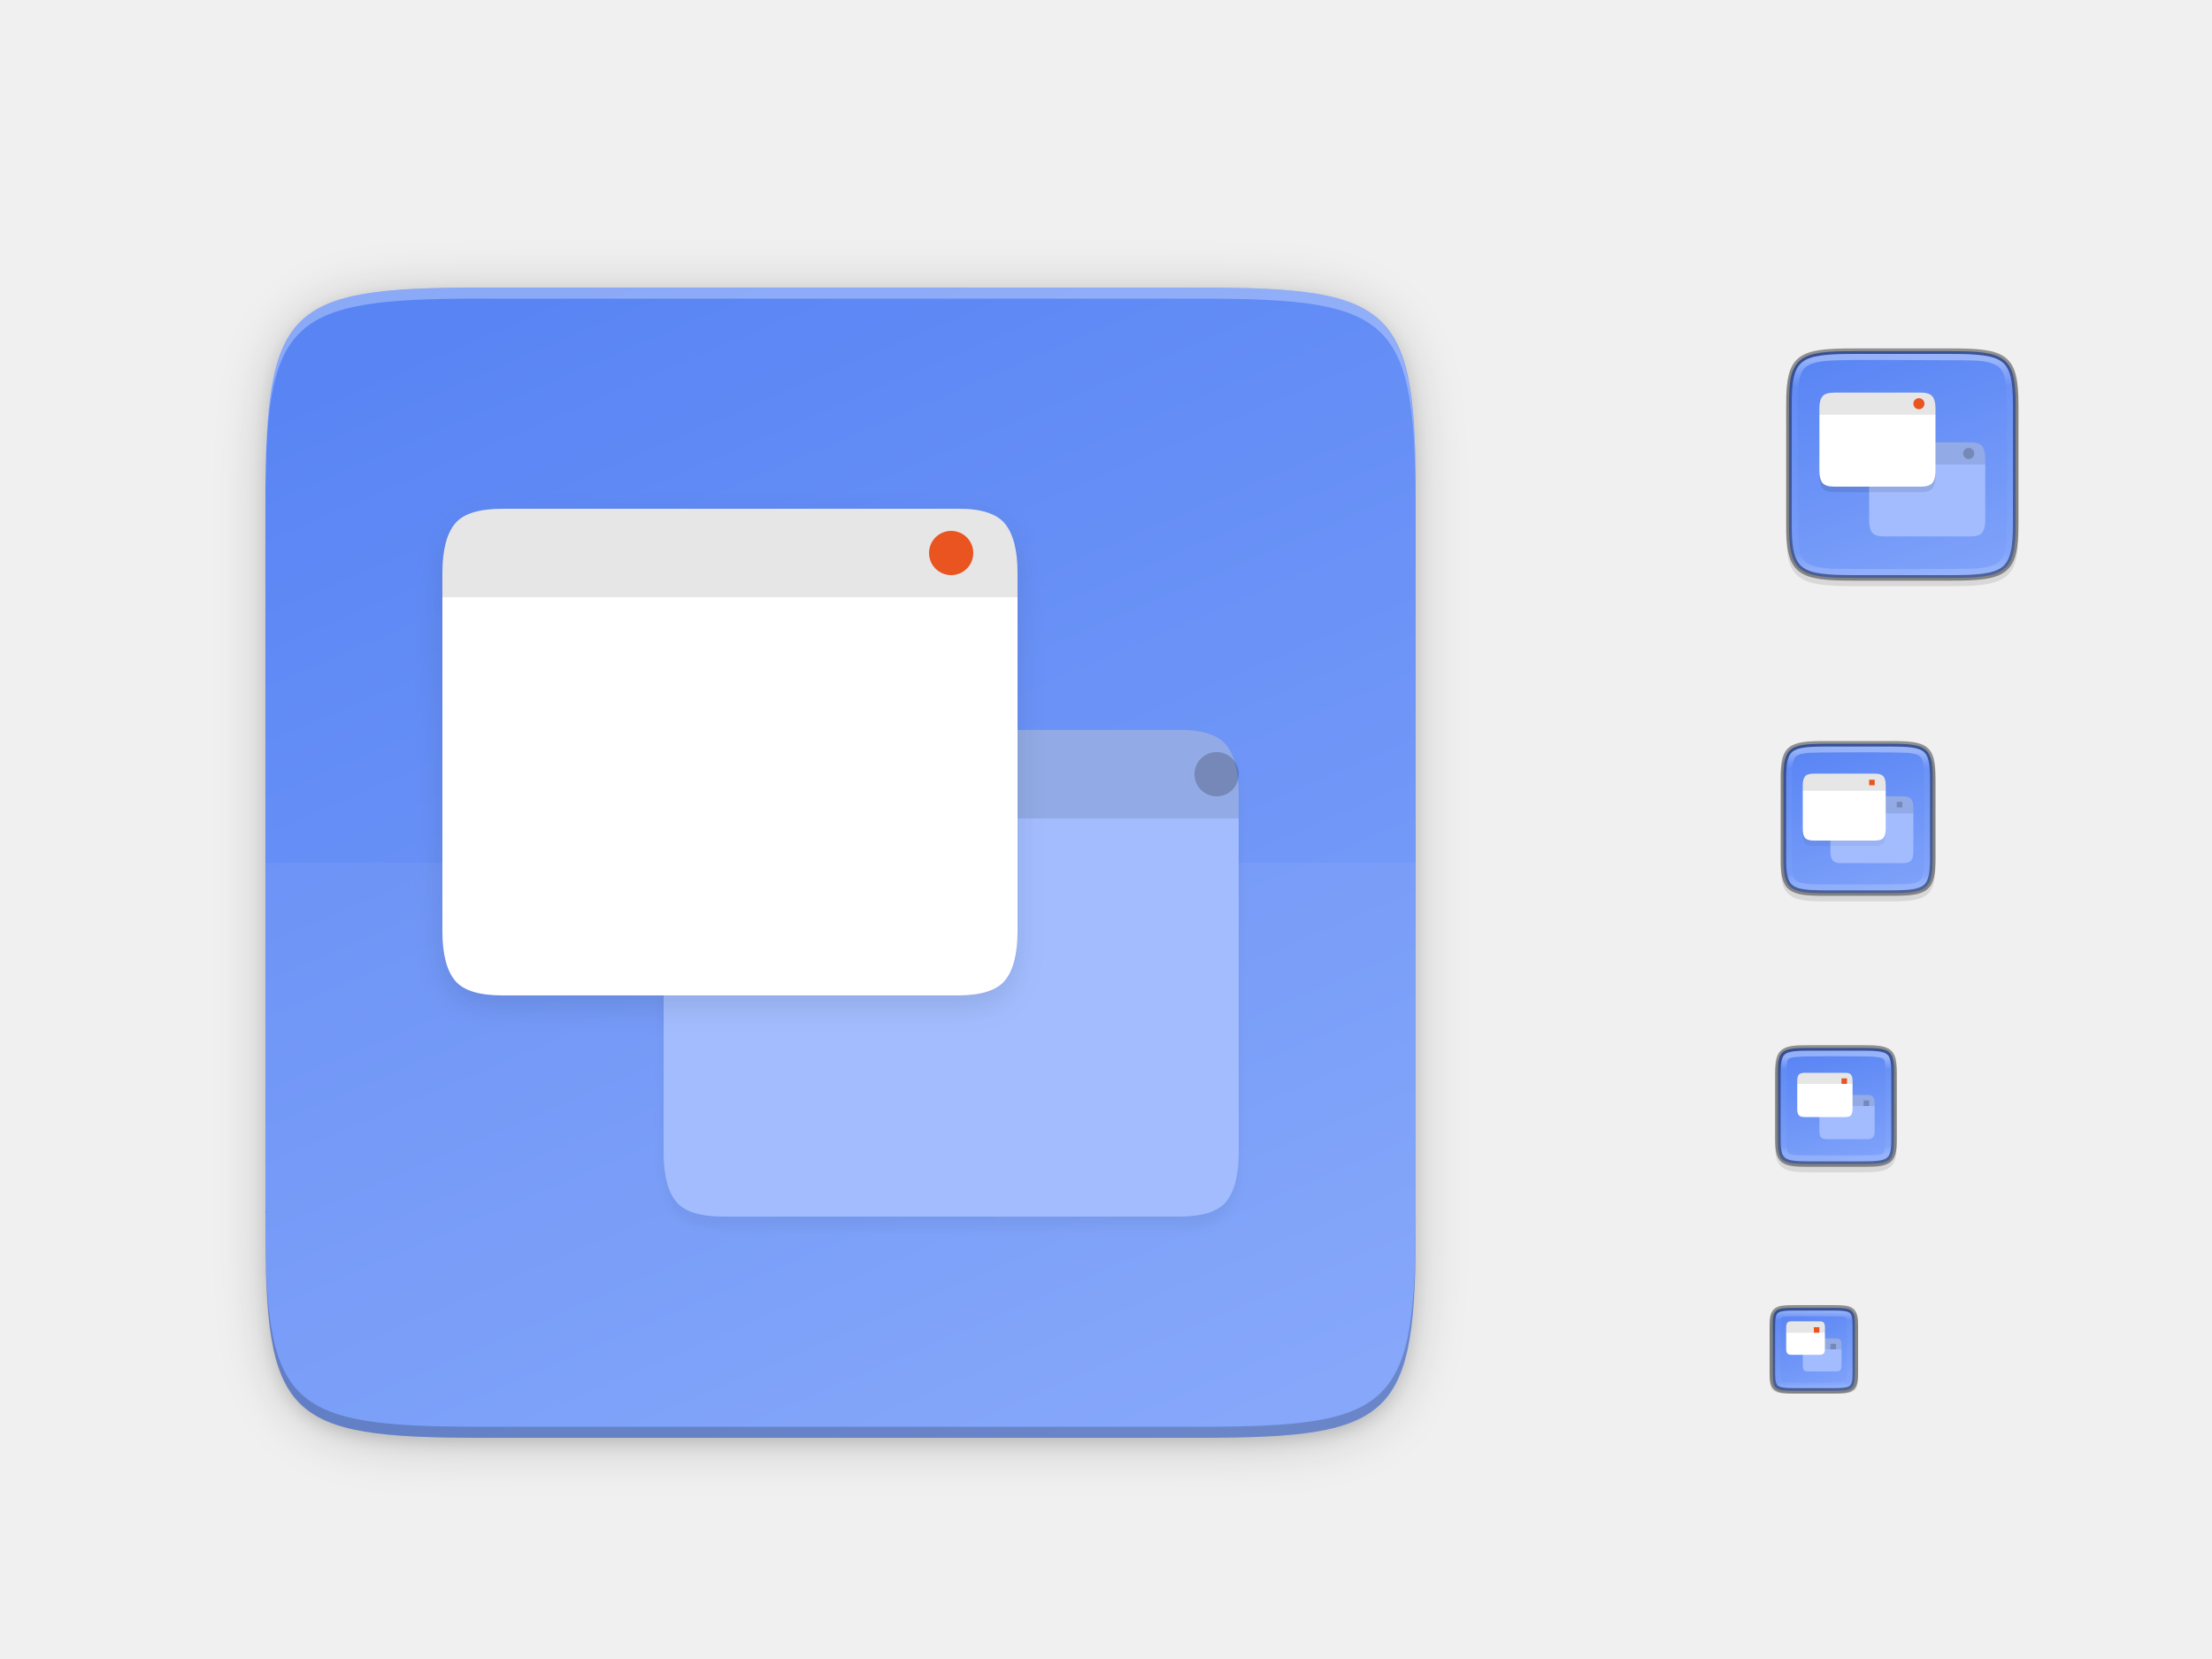
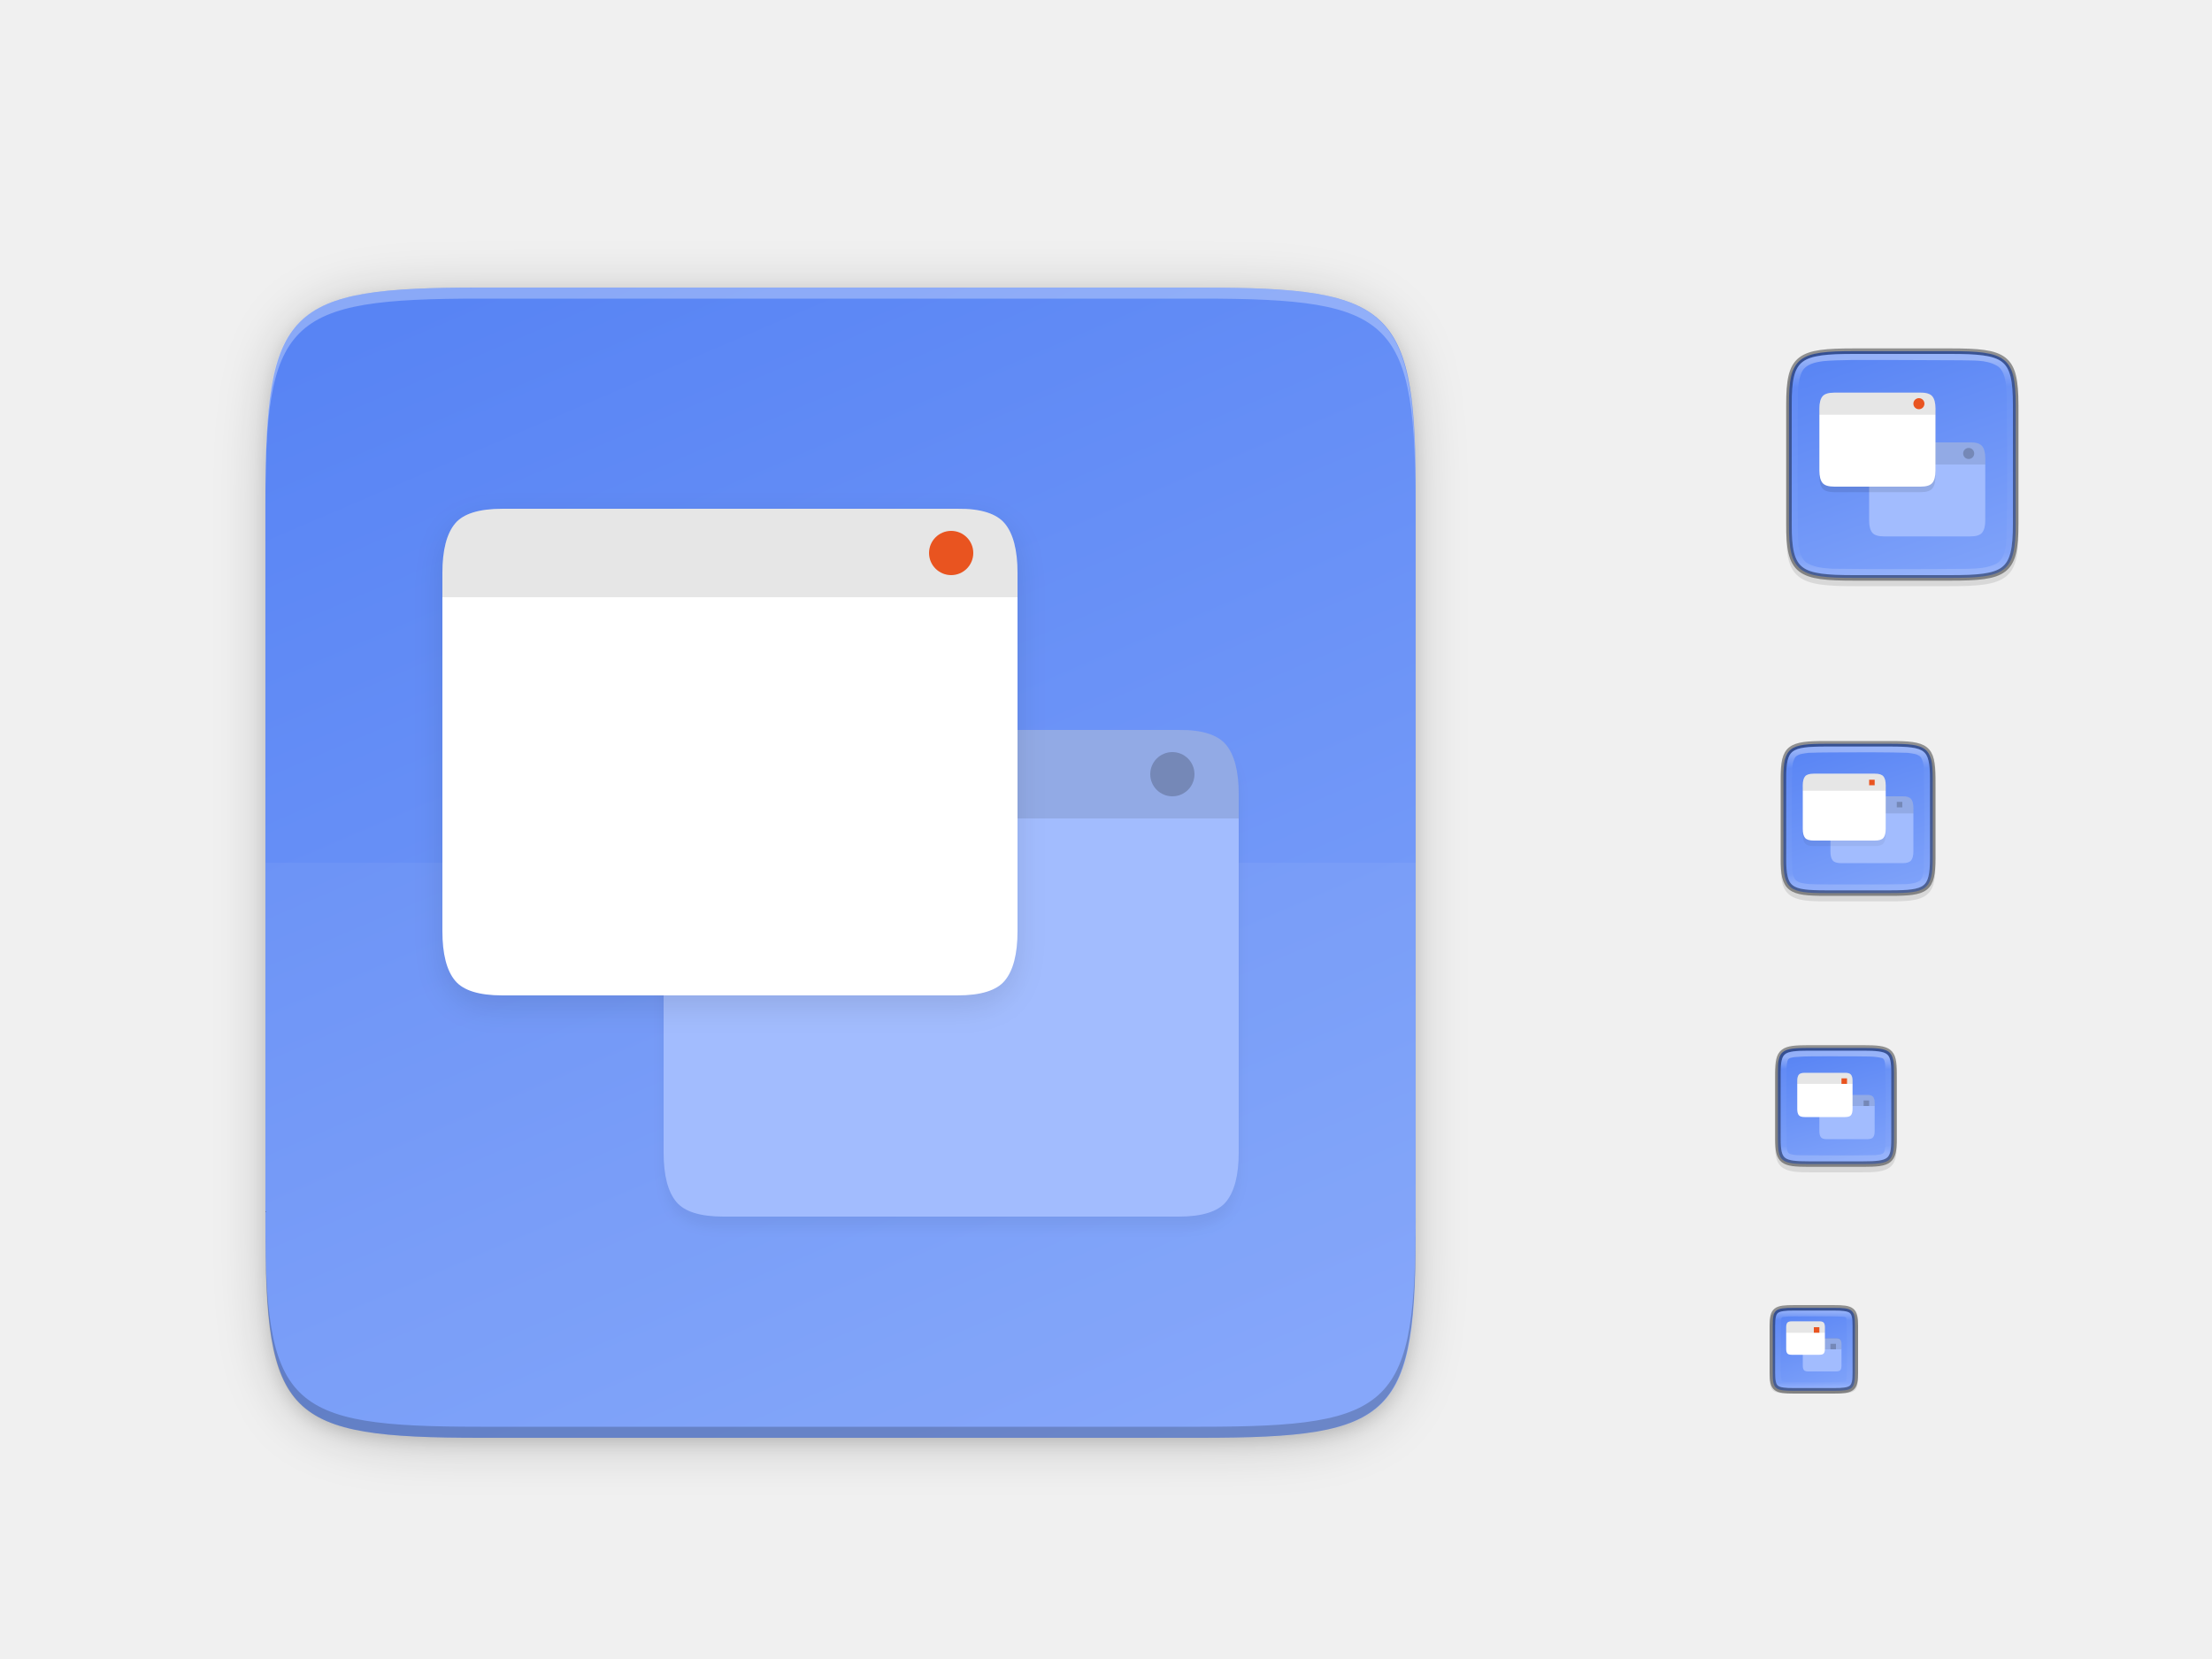
<svg xmlns="http://www.w3.org/2000/svg" xmlns:xlink="http://www.w3.org/1999/xlink" width="400" height="300" id="svg11300" version="1.0" style="display:inline;enable-background:new">
  <defs id="defs3">
    <linearGradient id="linearGradient927">
      <stop style="stop-color:#ffffff;stop-opacity:1;" offset="0" id="stop923" />
      <stop id="stop933" offset="0.125" style="stop-color:#ffffff;stop-opacity:0.098" />
      <stop id="stop931" offset="0.925" style="stop-color:#ffffff;stop-opacity:0.098" />
      <stop style="stop-color:#ffffff;stop-opacity:0.498" offset="1" id="stop925" />
    </linearGradient>
    <linearGradient xlink:href="#linearGradient4338-7" id="linearGradient1686" x1="321" y1="92" x2="367" y2="76" gradientUnits="userSpaceOnUse" gradientTransform="rotate(90,344,84.00012)" />
    <linearGradient xlink:href="#linearGradient4338-7" id="linearGradient1688" x1="321" y1="153" x2="351" y2="143" gradientUnits="userSpaceOnUse" gradientTransform="rotate(90,336,148)" />
    <linearGradient xlink:href="#linearGradient4338-7" id="linearGradient1690" x1="320.999" y1="202.999" x2="342.999" y2="196.999" gradientUnits="userSpaceOnUse" gradientTransform="rotate(90,331.9993,200)" />
    <linearGradient xlink:href="#linearGradient4338-7" id="linearGradient1692" x1="320" y1="247" x2="336" y2="241" gradientUnits="userSpaceOnUse" gradientTransform="rotate(90,328.0003,244)" />
    <linearGradient xlink:href="#linearGradient4338-7" id="linearGradient1694" x1="39.998" y1="203.997" x2="263.998" y2="107.997" gradientUnits="userSpaceOnUse" gradientTransform="rotate(90,151.9973,155.9997)" />
    <linearGradient id="linearGradient4338-7">
      <stop id="stop4342-6" offset="0" style="stop-color:#5884f4;stop-opacity:1" />
      <stop id="stop4340-2" offset="1" style="stop-color:#80a3fa;stop-opacity:1" />
    </linearGradient>
    <linearGradient xlink:href="#linearGradient927" id="linearGradient1692-6" x1="321" y1="244" x2="335" y2="244" gradientUnits="userSpaceOnUse" gradientTransform="rotate(90,328.0003,244)" />
    <linearGradient xlink:href="#linearGradient927" id="linearGradient1690-9" x1="323.147" y1="199.905" x2="340.526" y2="199.926" gradientUnits="userSpaceOnUse" gradientTransform="rotate(90,331.9993,200)" />
    <linearGradient xlink:href="#linearGradient927" id="linearGradient1688-4" x1="323.918" y1="148.022" x2="347.747" y2="147.966" gradientUnits="userSpaceOnUse" gradientTransform="rotate(90,336,148)" />
    <linearGradient xlink:href="#linearGradient927" id="linearGradient1686-0" x1="325.187" y1="84" x2="362.8" y2="83.882" gradientUnits="userSpaceOnUse" gradientTransform="rotate(90,344,84.00012)" />
    <filter style="color-interpolation-filters:sRGB" id="filter58449" x="-0.052" width="1.103" y="-0.052" height="1.103">
      <feGaussianBlur stdDeviation="4.48" id="feGaussianBlur58451" />
    </filter>
    <filter style="color-interpolation-filters:sRGB" id="filter58492" x="-0.013" width="1.026" y="-0.013" height="1.026">
      <feGaussianBlur stdDeviation="1.12" id="feGaussianBlur58494" />
    </filter>
    <filter style="color-interpolation-filters:sRGB" id="filter927" x="-0.06" width="1.12" y="-0.071" height="1.142">
      <feGaussianBlur stdDeviation="2.6" id="feGaussianBlur929" />
    </filter>
    <filter style="color-interpolation-filters:sRGB" id="filter941" x="-0.024" width="1.048" y="-0.028" height="1.057">
      <feGaussianBlur stdDeviation="1.04" id="feGaussianBlur943" />
    </filter>
  </defs>
  <g style="display:inline" id="layer1">
    <g style="display:none" id="layer7">
      <text y="-8.255" xml:space="preserve" x="19.007" style="font-style:normal;font-variant:normal;font-weight:normal;font-stretch:normal;line-height:0%;font-family:'DejaVu Sans';-inkscape-font-specification:'DejaVu Sans';display:inline;fill:#000000;fill-opacity:1;stroke:none;enable-background:new" id="context">
        <tspan style="font-style:normal;font-variant:normal;font-weight:normal;font-stretch:normal;font-size:18px;line-height:1.25;font-family:'DejaVu Sans';-inkscape-font-specification:'DejaVu Sans'" y="-8.255" x="19.007" id="tspan3933">apps</tspan>
      </text>
      <text y="-8.255" xml:space="preserve" x="146.488" style="font-style:normal;font-variant:normal;font-weight:bold;font-stretch:normal;line-height:0%;font-family:'DejaVu Sans';-inkscape-font-specification:'DejaVu Sans Bold';text-align:start;writing-mode:lr-tb;text-anchor:start;display:inline;fill:#000000;fill-opacity:1;stroke:none;enable-background:new" id="icon-name">
        <tspan style="font-style:normal;font-variant:normal;font-weight:bold;font-stretch:normal;font-size:18px;line-height:1.25;font-family:'DejaVu Sans';-inkscape-font-specification:'DejaVu Sans Bold'" y="-8.255" x="146.488" id="tspan3937">session-properties</tspan>
      </text>
      <rect style="display:inline;overflow:visible;visibility:visible;fill:#cdcdcd;fill-opacity:1;fill-rule:nonzero;stroke:none;stroke-width:2;marker:none;enable-background:accumulate" id="rect16x16" width="16" height="16" x="320" y="236" />
      <rect style="display:inline;overflow:visible;visibility:visible;fill:#cdcdcd;fill-opacity:1;fill-rule:nonzero;stroke:none;stroke-width:2;marker:none;enable-background:accumulate" id="rect24x24" width="24" height="24" x="320" y="188" />
      <rect style="display:inline;overflow:visible;visibility:visible;fill:#cdcdcd;fill-opacity:1;fill-rule:nonzero;stroke:none;stroke-width:2;marker:none;enable-background:accumulate" id="rect32x32" width="32" height="32" x="320" y="132" />
      <rect y="60" x="320" height="48" width="48" id="rect48x48" style="display:inline;overflow:visible;visibility:visible;fill:#cdcdcd;fill-opacity:1;fill-rule:nonzero;stroke:none;stroke-width:2;marker:none;enable-background:accumulate" />
      <rect style="display:inline;overflow:visible;visibility:visible;fill:#cdcdcd;fill-opacity:1;fill-rule:nonzero;stroke:none;stroke-width:2;marker:none;enable-background:accumulate" id="rect3951" width="256" height="256" x="24" y="28" />
    </g>
    <g id="layer8" style="display:inline">
      <path style="color:#000000;display:inline;overflow:visible;visibility:visible;opacity:0.1;fill:#000000;fill-opacity:1;fill-rule:nonzero;stroke:none;stroke-width:1;marker:none;filter:url(#filter58492);enable-background:accumulate" d="m 217.073,53 c 35.297,0 39.095,3.625 38.922,38.994 v 65.006 65.006 C 256.168,257.375 252.37,261 217.073,261 H 86.916 c -35.297,0 -38.922,-3.625 -38.922,-38.994 V 157 91.994 c 0,-35.369 3.625,-38.994 38.922,-38.994 z" id="rect4158-7" />
      <path style="color:#000000;display:inline;overflow:visible;visibility:visible;opacity:0.2;fill:#000000;fill-opacity:1;fill-rule:nonzero;stroke:none;stroke-width:1;marker:none;filter:url(#filter58449);enable-background:accumulate" d="m 217.073,53 c 35.297,0 39.095,3.625 38.922,38.994 v 65.006 65.006 C 256.168,257.375 252.37,261 217.073,261 H 86.916 c -35.297,0 -38.922,-3.625 -38.922,-38.994 V 157 91.994 c 0,-35.369 3.625,-38.994 38.922,-38.994 z" id="rect4158-1" />
      <path style="color:#000000;display:inline;overflow:visible;visibility:visible;opacity:0.1;fill:#000000;fill-opacity:1;fill-rule:nonzero;stroke:none;stroke-width:1;marker:none;enable-background:accumulate" d="m 324.129,237 c -3.744,0 -4.146,0.309 -4.128,3.323 v 4.177 4.177 c -0.018,3.014 0.384,3.323 4.128,3.323 h 7.743 c 3.744,0 4.128,-0.309 4.128,-3.323 v -4.177 -4.177 c 0,-3.014 -0.384,-3.323 -4.128,-3.323 z" id="path918-2" />
      <path style="color:#000000;font-style:normal;font-variant:normal;font-weight:normal;font-stretch:normal;font-size:medium;line-height:normal;font-family:sans-serif;font-variant-ligatures:normal;font-variant-position:normal;font-variant-caps:normal;font-variant-numeric:normal;font-variant-alternates:normal;font-feature-settings:normal;text-indent:0;text-align:start;text-decoration:none;text-decoration-line:none;text-decoration-style:solid;text-decoration-color:#000000;letter-spacing:normal;word-spacing:normal;text-transform:none;writing-mode:lr-tb;direction:ltr;text-orientation:mixed;dominant-baseline:auto;baseline-shift:baseline;text-anchor:start;white-space:normal;shape-padding:0;clip-rule:nonzero;display:inline;overflow:visible;visibility:visible;opacity:0.1;isolation:auto;mix-blend-mode:normal;color-interpolation:sRGB;color-interpolation-filters:linearRGB;solid-color:#000000;solid-opacity:1;vector-effect:none;fill:#000000;fill-opacity:1;fill-rule:nonzero;stroke:none;stroke-width:2;stroke-linecap:butt;stroke-linejoin:miter;stroke-miterlimit:4;stroke-dasharray:none;stroke-dashoffset:0;stroke-opacity:1;marker:none;color-rendering:auto;image-rendering:auto;shape-rendering:auto;text-rendering:auto;enable-background:accumulate" d="m 327.453,190 c -1.232,0 -2.217,0.022 -3.07,0.141 -0.853,0.119 -1.628,0.355 -2.211,0.84 -0.583,0.484 -0.87,1.134 -1.012,1.846 -0.142,0.712 -0.165,1.532 -0.159,2.562 v 7.611 3.614 c -0.006,1.028 0.017,1.847 0.159,2.558 0.142,0.712 0.429,1.362 1.012,1.846 0.583,0.484 1.357,0.72 2.211,0.84 0.853,0.119 1.838,0.141 3.07,0.141 h 9.095 c 1.232,0 2.214,-0.022 3.066,-0.141 0.852,-0.119 1.628,-0.357 2.208,-0.841 0.581,-0.485 0.865,-1.132 1.008,-1.842 0.143,-0.711 0.17,-1.531 0.17,-2.56 v -3.614 -7.615 c 0,-1.029 -0.027,-1.849 -0.17,-2.56 -0.143,-0.711 -0.427,-1.358 -1.008,-1.842 -0.581,-0.485 -1.357,-0.722 -2.208,-0.841 -0.852,-0.119 -1.834,-0.141 -3.066,-0.141 z" id="path995" />
      <path style="color:#000000;font-style:normal;font-variant:normal;font-weight:normal;font-stretch:normal;font-size:medium;line-height:normal;font-family:sans-serif;font-variant-ligatures:normal;font-variant-position:normal;font-variant-caps:normal;font-variant-numeric:normal;font-variant-alternates:normal;font-feature-settings:normal;text-indent:0;text-align:start;text-decoration:none;text-decoration-line:none;text-decoration-style:solid;text-decoration-color:#000000;letter-spacing:normal;word-spacing:normal;text-transform:none;writing-mode:lr-tb;direction:ltr;text-orientation:mixed;dominant-baseline:auto;baseline-shift:baseline;text-anchor:start;white-space:normal;shape-padding:0;clip-rule:nonzero;display:inline;overflow:visible;visibility:visible;opacity:0.1;isolation:auto;mix-blend-mode:normal;color-interpolation:sRGB;color-interpolation-filters:linearRGB;solid-color:#000000;solid-opacity:1;vector-effect:none;fill:#000000;fill-opacity:1;fill-rule:nonzero;stroke:none;stroke-width:2;stroke-linecap:butt;stroke-linejoin:miter;stroke-miterlimit:4;stroke-dasharray:none;stroke-dashoffset:0;stroke-opacity:1;marker:none;color-rendering:auto;image-rendering:auto;shape-rendering:auto;text-rendering:auto;enable-background:accumulate" d="m 330.301,135 c -1.639,0 -2.941,0.031 -4.045,0.191 -1.104,0.161 -2.067,0.473 -2.783,1.092 -0.716,0.619 -1.081,1.456 -1.264,2.414 -0.184,0.958 -0.215,2.087 -0.207,3.512 V 149 v 6.796 c -0.009,1.421 0.024,2.55 0.207,3.506 0.184,0.958 0.548,1.795 1.264,2.414 0.716,0.619 1.679,0.931 2.783,1.092 1.104,0.161 2.406,0.191 4.045,0.191 h 11.401 c 1.639,0 2.938,-0.031 4.041,-0.191 1.102,-0.161 2.063,-0.474 2.776,-1.094 0.714,-0.62 1.075,-1.454 1.26,-2.41 0.185,-0.957 0.221,-2.084 0.221,-3.508 V 149 142.203 c 0,-1.424 -0.036,-2.551 -0.221,-3.508 -0.185,-0.957 -0.546,-1.791 -1.26,-2.41 -0.714,-0.62 -1.674,-0.933 -2.776,-1.094 -1.102,-0.161 -2.401,-0.191 -4.041,-0.191 z" id="path999" />
      <path style="color:#000000;font-style:normal;font-variant:normal;font-weight:normal;font-stretch:normal;font-size:medium;line-height:normal;font-family:sans-serif;font-variant-ligatures:normal;font-variant-position:normal;font-variant-caps:normal;font-variant-numeric:normal;font-variant-alternates:normal;font-feature-settings:normal;text-indent:0;text-align:start;text-decoration:none;text-decoration-line:none;text-decoration-style:solid;text-decoration-color:#000000;letter-spacing:normal;word-spacing:normal;text-transform:none;writing-mode:lr-tb;direction:ltr;text-orientation:mixed;dominant-baseline:auto;baseline-shift:baseline;text-anchor:start;white-space:normal;shape-padding:0;clip-rule:nonzero;display:inline;overflow:visible;visibility:visible;opacity:0.1;isolation:auto;mix-blend-mode:normal;color-interpolation:sRGB;color-interpolation-filters:linearRGB;solid-color:#000000;solid-opacity:1;vector-effect:none;fill:#000000;fill-opacity:1;fill-rule:nonzero;stroke:none;stroke-width:2;stroke-linecap:butt;stroke-linejoin:miter;stroke-miterlimit:4;stroke-dasharray:none;stroke-dashoffset:0;stroke-opacity:1;marker:none;color-rendering:auto;image-rendering:auto;shape-rendering:auto;text-rendering:auto;enable-background:accumulate" d="m 335.658,64 c -2.622,0 -4.687,0.05 -6.386,0.287 -1.699,0.237 -3.089,0.681 -4.107,1.524 -1.018,0.843 -1.556,1.996 -1.838,3.406 -0.283,1.41 -0.338,3.127 -0.325,5.308 v 10.475 10.481 c -0.013,2.178 0.043,3.894 0.325,5.303 0.283,1.41 0.82,2.563 1.838,3.406 1.018,0.843 2.408,1.287 4.107,1.524 1.699,0.237 3.764,0.287 6.386,0.287 h 16.686 c 2.622,0 4.686,-0.05 6.381,-0.287 1.695,-0.237 3.081,-0.682 4.096,-1.525 1.015,-0.843 1.549,-1.996 1.834,-3.405 0.285,-1.409 0.346,-3.122 0.346,-5.303 V 85 74.519 c 0,-2.18 -0.061,-3.894 -0.346,-5.303 -0.285,-1.409 -0.819,-2.561 -1.834,-3.404 -1.015,-0.843 -2.4,-1.289 -4.096,-1.525 -1.695,-0.237 -3.759,-0.287 -6.381,-0.287 z" id="path1020" />
      <path style="color:#000000;display:inline;overflow:visible;visibility:visible;fill:url(#linearGradient1686);fill-opacity:1;fill-rule:nonzero;stroke:none;stroke-width:1;marker:none;enable-background:accumulate" d="m 335.335,63.5 c -10.011,0 -11.887,0.906 -11.834,9.748 v 10.752 10.752 c -0.053,8.842 1.823,9.748 11.834,9.748 H 352.666 c 10.009,0 11.834,-0.906 11.834,-9.748 V 84 73.248 c 0,-8.842 -1.825,-9.748 -11.834,-9.748 z" id="path964" />
      <path style="color:#000000;display:inline;overflow:visible;visibility:visible;fill:url(#linearGradient1694);fill-opacity:1;fill-rule:nonzero;stroke:none;stroke-width:1;marker:none;enable-background:accumulate" d="m 217.073,52 c 35.297,0 39.095,3.625 38.922,38.994 v 65.006 65.006 c 0.173,35.368 -3.625,38.994 -38.922,38.994 H 86.916 c -35.297,0 -38.922,-3.625 -38.922,-38.994 V 156 90.993 c 0,-35.369 3.625,-38.994 38.922,-38.994 z" id="rect4158" />
      <path id="path914" d="m 327.177,189.499 c -5.147,0 -5.7,0.433 -5.675,4.653 v 4.848 6.848 c -0.025,4.22 0.529,4.653 5.675,4.653 h 9.646 c 5.147,0 5.675,-0.433 5.675,-4.653 v -6.848 -4.848 c 0,-4.221 -0.529,-4.653 -5.675,-4.653 z" style="color:#000000;display:inline;overflow:visible;visibility:visible;fill:url(#linearGradient1690);fill-opacity:1;fill-rule:nonzero;stroke:none;stroke-width:1;marker:none;enable-background:accumulate" />
      <path style="color:#000000;display:inline;overflow:visible;visibility:visible;fill:url(#linearGradient1692);fill-opacity:1;fill-rule:nonzero;stroke:none;stroke-width:1;marker:none;enable-background:accumulate" d="m 324.406,236.5 c -3.476,0 -3.85,0.309 -3.833,3.323 v 4.177 4.177 c -0.017,3.014 0.357,3.323 3.833,3.323 h 7.19 c 3.476,0 3.833,-0.309 3.833,-3.323 v -4.177 -4.177 c 0,-3.014 -0.357,-3.323 -3.833,-3.323 z" id="path918" />
      <path style="color:#000000;display:inline;overflow:visible;visibility:visible;fill:url(#linearGradient1688);fill-opacity:1;fill-rule:nonzero;stroke:none;stroke-width:1;marker:none;enable-background:accumulate" d="m 330.127,134.5 c -6.452,0 -7.66,0.584 -7.626,6.282 v 7.218 7.217 c -0.034,5.698 1.175,6.282 7.626,6.282 h 11.746 c 6.45,0 7.626,-0.584 7.626,-6.282 v -7.217 -7.218 c 0,-5.698 -1.176,-6.282 -7.626,-6.282 z" id="path964-7" />
    </g>
    <g id="layer6" style="display:inline">
      <path style="color:#000000;display:inline;overflow:visible;visibility:visible;opacity:0.05;fill:#ffffff;fill-opacity:1;fill-rule:nonzero;stroke:none;stroke-width:1;marker:none;enable-background:accumulate" d="m 47.994,156 v 8 57.006 C 47.994,256.374 51.619,260 86.916,260 H 217.072 c 35.297,0 39.095,-3.626 38.922,-38.994 V 164 156 Z" id="rect4158-5" />
      <path style="font-style:normal;font-variant:normal;font-weight:normal;font-stretch:normal;font-size:15px;line-height:125%;font-family:Ubuntu;-inkscape-font-specification:Ubuntu;text-align:center;letter-spacing:0px;word-spacing:0px;writing-mode:lr-tb;text-anchor:middle;display:inline;opacity:0.05;fill:#000000;fill-opacity:1;stroke:none;stroke-width:2;filter:url(#filter941);enable-background:new" d="m 213.15,134.002 c 4.231,-0.053 7.072,0.897 8.531,2.648 1.532,1.824 2.32,4.817 2.32,8.976 v 64.749 c 0,4.16 -0.788,7.152 -2.32,8.976 C 220.221,221.103 217.382,222 213.15,222 h -82.3 c -4.232,0 -7.079,-0.897 -8.539,-2.648 -1.532,-1.824 -2.312,-4.817 -2.312,-8.976 v -64.749 c 0,-4.16 0.78,-7.152 2.312,-8.976 1.459,-1.751 4.307,-2.648 8.539,-2.648 z" id="path931-3" />
      <path id="path919" d="m 213.15,132.002 c 4.231,-0.053 7.072,0.897 8.531,2.648 1.532,1.824 2.32,4.817 2.32,8.976 v 64.749 c 0,4.16 -0.788,7.152 -2.32,8.976 C 220.221,219.103 217.382,220 213.15,220 h -82.3 c -4.232,0 -7.079,-0.897 -8.539,-2.648 -1.532,-1.824 -2.312,-4.817 -2.312,-8.976 v -64.749 c 0,-4.16 0.78,-7.152 2.312,-8.976 1.459,-1.751 4.307,-2.648 8.539,-2.648 z" style="font-style:normal;font-variant:normal;font-weight:normal;font-stretch:normal;font-size:15px;line-height:125%;font-family:Ubuntu;-inkscape-font-specification:Ubuntu;text-align:center;letter-spacing:0px;word-spacing:0px;writing-mode:lr-tb;text-anchor:middle;display:inline;fill:#a2bcfe;fill-opacity:1;stroke:none;stroke-width:2;enable-background:new" />
      <path style="font-style:normal;font-variant:normal;font-weight:normal;font-stretch:normal;font-size:15px;line-height:125%;font-family:Ubuntu;-inkscape-font-specification:Ubuntu;text-align:center;letter-spacing:0px;word-spacing:0px;writing-mode:lr-tb;text-anchor:middle;display:inline;fill:#a2bcfe;fill-opacity:1;stroke:none;stroke-width:2;enable-background:new" d="m 356.287,80.001 c 1.058,-0.013 1.768,0.224 2.133,0.662 0.383,0.456 0.58,1.204 0.58,2.244 v 11.187 c 0,1.04 -0.197,1.788 -0.58,2.244 -0.365,0.438 -1.075,0.662 -2.133,0.662 h -15.575 c -1.058,0 -1.77,-0.224 -2.135,-0.662 -0.383,-0.456 -0.578,-1.204 -0.578,-2.244 V 82.907 c 0,-1.04 0.195,-1.788 0.578,-2.244 0.365,-0.438 1.077,-0.662 2.135,-0.662 z" id="path945" />
      <path id="path956" d="m 337.642,198 c 0.529,-0.007 0.884,0.112 1.066,0.331 0.192,0.228 0.29,0.602 0.29,1.122 v 5.093 c 0,0.52 -0.099,0.894 -0.29,1.122 -0.182,0.219 -0.537,0.331 -1.066,0.331 h -7.287 c -0.529,0 -0.885,-0.112 -1.067,-0.331 -0.192,-0.228 -0.289,-0.602 -0.289,-1.122 v -5.093 c 0,-0.52 0.098,-0.894 0.289,-1.122 0.182,-0.219 0.538,-0.331 1.067,-0.331 z" style="font-style:normal;font-variant:normal;font-weight:normal;font-stretch:normal;font-size:15px;line-height:125%;font-family:Ubuntu;-inkscape-font-specification:Ubuntu;text-align:center;letter-spacing:0px;word-spacing:0px;writing-mode:lr-tb;text-anchor:middle;display:inline;fill:#a2bcfe;fill-opacity:1;stroke:none;stroke-width:2;enable-background:new" />
      <path id="path968" d="m 332.013,242.004 c 0.385,-0.005 0.643,0.082 0.776,0.241 0.139,0.166 0.211,0.438 0.211,0.816 v 3.883 c 0,0.378 -0.072,0.65 -0.211,0.816 C 332.656,247.918 332.398,248 332.013,248 h -5.027 c -0.385,0 -0.644,-0.082 -0.776,-0.241 -0.139,-0.166 -0.21,-0.438 -0.21,-0.816 v -3.883 c 0,-0.378 0.071,-0.65 0.21,-0.816 0.133,-0.159 0.392,-0.241 0.776,-0.241 z" style="font-style:normal;font-variant:normal;font-weight:normal;font-stretch:normal;font-size:15px;line-height:125%;font-family:Ubuntu;-inkscape-font-specification:Ubuntu;text-align:center;letter-spacing:0px;word-spacing:0px;writing-mode:lr-tb;text-anchor:middle;display:inline;fill:#a2bcfe;fill-opacity:1;stroke:none;stroke-width:2;enable-background:new" />
      <path id="rect15711-6" style="display:inline;opacity:0.1;fill:#000000;stroke-width:8;stroke-linecap:round;stroke-linejoin:round;enable-background:new" d="m 130.85,132.002 c -4.232,0 -7.08,0.897 -8.539,2.648 -1.532,1.824 -2.312,4.817 -2.312,8.977 v 4.373 h 104.002 v -4.373 c 0,-4.16 -0.788,-7.152 -2.32,-8.977 -1.459,-1.751 -4.298,-2.702 -8.529,-2.648 z" />
      <path id="path921" d="m 173.15,94.002 c 4.231,-0.053 7.072,0.897 8.531,2.648 1.532,1.824 2.32,4.817 2.32,8.976 v 64.749 c 0,4.16 -0.788,7.152 -2.32,8.976 C 180.221,181.103 177.382,182 173.15,182 H 90.85 c -4.232,0 -7.079,-0.897 -8.539,-2.648 -1.532,-1.824 -2.312,-4.817 -2.312,-8.976 v -64.749 c 0,-4.16 0.78,-7.152 2.312,-8.976 1.459,-1.751 4.307,-2.648 8.539,-2.648 z" style="font-style:normal;font-variant:normal;font-weight:normal;font-stretch:normal;font-size:15px;line-height:125%;font-family:Ubuntu;-inkscape-font-specification:Ubuntu;text-align:center;letter-spacing:0px;word-spacing:0px;writing-mode:lr-tb;text-anchor:middle;display:inline;opacity:0.1;fill:#000000;fill-opacity:1;stroke:none;stroke-width:2;filter:url(#filter927);enable-background:new" />
      <path style="font-style:normal;font-variant:normal;font-weight:normal;font-stretch:normal;font-size:15px;line-height:125%;font-family:Ubuntu;-inkscape-font-specification:Ubuntu;text-align:center;letter-spacing:0px;word-spacing:0px;writing-mode:lr-tb;text-anchor:middle;display:inline;fill:#ffffff;fill-opacity:1;stroke:none;stroke-width:2;enable-background:new" d="m 173.15,92.002 c 4.231,-0.053 7.072,0.897 8.531,2.648 1.532,1.824 2.32,4.817 2.32,8.976 v 64.749 c 0,4.16 -0.788,7.152 -2.32,8.976 C 180.221,179.103 177.382,180 173.15,180 H 90.85 c -4.232,0 -7.079,-0.897 -8.539,-2.648 -1.532,-1.824 -2.312,-4.817 -2.312,-8.976 v -64.749 c 0,-4.159 0.78,-7.152 2.312,-8.976 1.459,-1.751 4.307,-2.648 8.539,-2.648 z" id="path1442" />
      <path id="rect15711" style="opacity:0.1;fill:#000000;stroke-width:8;stroke-linecap:round;stroke-linejoin:round" d="m 90.85,92.002 c -4.232,0 -7.08,0.897 -8.539,2.648 -1.532,1.824 -2.312,4.817 -2.312,8.977 V 108 H 184 v -4.373 c 0,-4.159 -0.788,-7.152 -2.32,-8.977 -1.459,-1.751 -4.298,-2.702 -8.529,-2.648 z" />
      <rect ry="4" rx="4" y="-176" x="-104" height="8" width="8" id="rect4414" style="display:inline;fill:#e95420;fill-opacity:1;stroke:none;stroke-width:1;stroke-opacity:0.251;enable-background:new" transform="matrix(0,-1,-1,0,0,0)" />
-       <rect ry="4" rx="4" y="-224" x="-144" height="8" width="8" id="rect4414-7" style="display:inline;opacity:0.2;fill:#000000;fill-opacity:1;stroke:none;stroke-width:1;stroke-opacity:0.251;enable-background:new" transform="matrix(0,-1,-1,0,0,0)" />
+       <rect ry="4" rx="4" y="-216" x="-144" height="8" width="8" id="rect4414-7" style="display:inline;opacity:0.2;fill:#000000;fill-opacity:1;stroke:none;stroke-width:1;stroke-opacity:0.251;enable-background:new" transform="matrix(0,-1,-1,0,0,0)" />
      <path id="rect17405-3" style="display:inline;opacity:0.1;fill:#000000;stroke-width:8;stroke-linecap:round;stroke-linejoin:round;enable-background:new" d="m 340.711,80.001 c -1.058,0 -1.77,0.224 -2.135,0.662 -0.383,0.456 -0.578,1.204 -0.578,2.244 v 1.094 h 21.002 v -1.094 c 0,-1.04 -0.197,-1.788 -0.58,-2.244 -0.365,-0.438 -1.075,-0.675 -2.133,-0.662 z" />
      <path style="font-style:normal;font-variant:normal;font-weight:normal;font-stretch:normal;font-size:15px;line-height:125%;font-family:Ubuntu;-inkscape-font-specification:Ubuntu;text-align:center;letter-spacing:0px;word-spacing:0px;writing-mode:lr-tb;text-anchor:middle;display:inline;opacity:0.1;fill:#000000;fill-opacity:1;stroke:none;stroke-width:2;enable-background:new" d="m 347.286,72.001 c 1.058,-0.013 1.768,0.224 2.133,0.662 0.383,0.456 0.58,1.204 0.58,2.244 v 11.187 c 0,1.04 -0.197,1.788 -0.58,2.244 -0.365,0.438 -1.075,0.662 -2.133,0.662 h -15.575 c -1.058,0 -1.77,-0.224 -2.135,-0.662 -0.383,-0.456 -0.578,-1.204 -0.578,-2.244 V 74.907 c 0,-1.04 0.195,-1.788 0.578,-2.244 0.365,-0.438 1.077,-0.662 2.135,-0.662 z" id="path973-6" />
      <path id="path947" d="m 347.286,71.001 c 1.058,-0.013 1.768,0.224 2.133,0.662 0.383,0.456 0.58,1.204 0.58,2.244 v 11.187 c 0,1.04 -0.197,1.788 -0.58,2.244 -0.365,0.438 -1.075,0.662 -2.133,0.662 h -15.575 c -1.058,0 -1.77,-0.224 -2.135,-0.662 -0.383,-0.456 -0.578,-1.204 -0.578,-2.244 V 73.907 c 0,-1.04 0.195,-1.788 0.578,-2.244 0.365,-0.438 1.077,-0.662 2.135,-0.662 z" style="font-style:normal;font-variant:normal;font-weight:normal;font-stretch:normal;font-size:15px;line-height:125%;font-family:Ubuntu;-inkscape-font-specification:Ubuntu;text-align:center;letter-spacing:0px;word-spacing:0px;writing-mode:lr-tb;text-anchor:middle;display:inline;fill:#ffffff;fill-opacity:1;stroke:none;stroke-width:2;enable-background:new" />
      <path id="rect17405" style="opacity:0.1;fill:#000000;stroke-width:8;stroke-linecap:round;stroke-linejoin:round" d="m 331.711,71 c -1.058,0 -1.77,0.224 -2.135,0.662 -0.383,0.456 -0.578,1.204 -0.578,2.244 V 75 h 21.002 v -1.094 c 0,-1.04 -0.197,-1.788 -0.58,-2.244 C 349.055,71.224 348.345,70.987 347.287,71 Z" />
      <path id="path964-5-2" d="m 344.028,144 c 0.769,-0.01 1.286,0.163 1.551,0.481 0.279,0.332 0.422,0.876 0.422,1.632 v 7.863 c 0,0.756 -0.143,1.3 -0.422,1.632 -0.265,0.318 -0.782,0.481 -1.551,0.481 h -11.054 c -0.769,0 -1.287,-0.163 -1.552,-0.481 -0.279,-0.332 -0.42,-0.876 -0.42,-1.632 v -7.863 c 0,-0.756 0.142,-1.3 0.42,-1.632 0.265,-0.318 0.783,-0.482 1.552,-0.482 z" style="font-style:normal;font-variant:normal;font-weight:normal;font-stretch:normal;font-size:15px;line-height:125%;font-family:Ubuntu;-inkscape-font-specification:Ubuntu;text-align:center;letter-spacing:0px;word-spacing:0px;writing-mode:lr-tb;text-anchor:middle;display:inline;fill:#a2bcfe;fill-opacity:1;stroke:none;stroke-width:2;enable-background:new" />
      <path id="rect17448-9" style="display:inline;opacity:0.1;fill:#000000;stroke-width:8;stroke-linecap:round;stroke-linejoin:round;enable-background:new" d="m 332.975,144.001 c -0.769,0 -1.287,0.162 -1.553,0.48 -0.279,0.332 -0.422,0.877 -0.422,1.633 v 0.977 h 15 v -0.977 c 0,-0.756 -0.143,-1.301 -0.422,-1.633 -0.265,-0.318 -0.781,-0.491 -1.551,-0.48 z" />
      <path style="font-style:normal;font-variant:normal;font-weight:normal;font-stretch:normal;font-size:15px;line-height:125%;font-family:Ubuntu;-inkscape-font-specification:Ubuntu;text-align:center;letter-spacing:0px;word-spacing:0px;writing-mode:lr-tb;text-anchor:middle;display:inline;opacity:0.05;fill:#000000;fill-opacity:1;stroke:none;stroke-width:2;enable-background:new" d="m 339.026,140.909 c 0.769,-0.01 1.286,0.163 1.551,0.482 0.279,0.332 0.422,0.876 0.422,1.632 v 7.864 c 0,0.756 -0.143,1.3 -0.422,1.632 -0.265,0.318 -0.782,0.481 -1.551,0.481 h -11.055 c -0.769,0 -1.287,-0.163 -1.552,-0.481 -0.279,-0.332 -0.42,-0.876 -0.42,-1.632 v -7.864 c 0,-0.756 0.142,-1.3 0.42,-1.632 0.265,-0.318 0.783,-0.482 1.552,-0.482 z" id="path975" />
      <path id="path964-5" d="m 339.026,139.909 c 0.769,-0.01 1.286,0.163 1.551,0.482 0.279,0.332 0.422,0.876 0.422,1.632 v 7.864 c 0,0.756 -0.143,1.3 -0.422,1.632 -0.265,0.318 -0.782,0.481 -1.551,0.481 h -11.055 c -0.769,0 -1.287,-0.163 -1.552,-0.481 -0.279,-0.332 -0.42,-0.876 -0.42,-1.632 v -7.864 c 0,-0.756 0.142,-1.3 0.42,-1.632 0.265,-0.318 0.783,-0.482 1.552,-0.482 z" style="font-style:normal;font-variant:normal;font-weight:normal;font-stretch:normal;font-size:15px;line-height:125%;font-family:Ubuntu;-inkscape-font-specification:Ubuntu;text-align:center;letter-spacing:0px;word-spacing:0px;writing-mode:lr-tb;text-anchor:middle;display:inline;fill:#ffffff;fill-opacity:1;stroke:none;stroke-width:2;enable-background:new" />
      <path id="rect17448" style="opacity:0.1;fill:#000000;stroke-width:8;stroke-linecap:round;stroke-linejoin:round" d="m 327.972,139.91 c -0.769,0 -1.287,0.162 -1.553,0.48 -0.279,0.332 -0.422,0.877 -0.422,1.633 v 0.977 h 15 v -0.977 c 0,-0.756 -0.143,-1.301 -0.422,-1.633 -0.265,-0.318 -0.781,-0.491 -1.551,-0.48 z" />
      <path id="rect17515-2" style="display:inline;opacity:0.1;fill:#000000;fill-opacity:1;stroke-width:8;stroke-linecap:round;stroke-linejoin:round;enable-background:new" d="m 330.355,198 c -0.529,0 -0.886,0.113 -1.068,0.332 -0.192,0.228 -0.289,0.601 -0.289,1.121 V 200 h 10.002 v -0.547 c 0,-0.52 -0.1,-0.893 -0.291,-1.121 -0.182,-0.219 -0.537,-0.339 -1.066,-0.332 z" />
      <path style="font-style:normal;font-variant:normal;font-weight:normal;font-stretch:normal;font-size:15px;line-height:125%;font-family:Ubuntu;-inkscape-font-specification:Ubuntu;text-align:center;letter-spacing:0px;word-spacing:0px;writing-mode:lr-tb;text-anchor:middle;display:inline;fill:#ffffff;fill-opacity:1;stroke:none;stroke-width:2;enable-background:new" d="m 333.643,194 c 0.529,-0.007 0.884,0.112 1.066,0.331 0.192,0.228 0.29,0.602 0.29,1.122 v 5.094 c 0,0.52 -0.099,0.894 -0.29,1.122 C 334.527,201.888 334.172,202 333.643,202 h -7.287 c -0.529,0 -0.885,-0.112 -1.067,-0.331 -0.192,-0.228 -0.289,-0.602 -0.289,-1.122 v -5.094 c 0,-0.52 0.098,-0.894 0.289,-1.122 0.182,-0.219 0.538,-0.331 1.067,-0.331 z" id="path958-7" />
      <path id="rect17515" style="opacity:0.1;fill:#000000;fill-opacity:1;stroke-width:8;stroke-linecap:round;stroke-linejoin:round" d="m 326.356,194 c -0.529,0 -0.886,0.113 -1.068,0.332 -0.192,0.228 -0.289,0.601 -0.289,1.121 V 196 H 335 v -0.547 c 0,-0.52 -0.1,-0.893 -0.291,-1.121 -0.182,-0.219 -0.537,-0.339 -1.066,-0.332 z" />
      <path id="rect17558-0" style="display:inline;opacity:0.1;fill:#000000;fill-opacity:1;stroke-width:8;stroke-linecap:round;stroke-linejoin:round;enable-background:new" d="m 326.986,241.943 c -0.385,0 -0.643,0.081 -0.775,0.24 C 326.072,242.349 326,242.622 326,243 v 1 h 7 v -1 c 0,-0.378 -0.072,-0.651 -0.211,-0.816 -0.133,-0.159 -0.391,-0.245 -0.775,-0.24 z" />
      <path style="font-style:normal;font-variant:normal;font-weight:normal;font-stretch:normal;font-size:15px;line-height:125%;font-family:Ubuntu;-inkscape-font-specification:Ubuntu;text-align:center;letter-spacing:0px;word-spacing:0px;writing-mode:lr-tb;text-anchor:middle;display:inline;fill:#ffffff;fill-opacity:1;stroke:none;stroke-width:2;enable-background:new" d="m 329.013,238.943 c 0.385,-0.005 0.643,0.082 0.776,0.241 0.139,0.166 0.211,0.438 0.211,0.816 v 3.93 c 0,0.378 -0.072,0.65 -0.211,0.816 -0.133,0.159 -0.391,0.241 -0.776,0.241 h -5.027 c -0.385,0 -0.644,-0.082 -0.776,-0.241 -0.139,-0.166 -0.21,-0.438 -0.21,-0.816 V 240 c 0,-0.378 0.071,-0.65 0.21,-0.816 0.133,-0.159 0.392,-0.241 0.776,-0.241 z" id="path971" />
      <path id="rect17558" style="opacity:0.1;fill:#000000;fill-opacity:1;stroke-width:8;stroke-linecap:round;stroke-linejoin:round" d="M 323.986 238.943 C 323.602 238.943 323.344 239.024 323.211 239.184 C 323.072 239.349 323 239.622 323 240 L 323 241 L 330 241 L 330 240 C 330 239.622 329.928 239.349 329.789 239.184 C 329.656 239.024 329.398 238.938 329.014 238.943 L 323.986 238.943 z " />
      <circle style="opacity:1;fill:#e95420;fill-opacity:1;stroke-width:8;stroke-linecap:round;stroke-linejoin:round" id="path17601" cx="347" cy="73" r="1" />
      <circle style="opacity:0.2;fill:#000000;fill-opacity:1;stroke-width:8;stroke-linecap:round;stroke-linejoin:round" id="path17603" cx="356" cy="82" r="1" />
      <path id="rect17605" style="opacity:0.2;stroke-width:8;stroke-linecap:round;stroke-linejoin:round" d="m 343,145 h 1 v 1 h -1 z" />
      <rect style="display:inline;opacity:0.2;fill:#000000;fill-opacity:1;stroke-width:8;stroke-linecap:round;stroke-linejoin:round;enable-background:new" id="rect17605-9" width="1" height="1" x="337" y="199" />
      <rect style="display:inline;opacity:0.2;fill:#000000;fill-opacity:1;stroke-width:8;stroke-linecap:round;stroke-linejoin:round;enable-background:new" id="rect17605-3" width="1" height="1" x="331" y="243" />
      <path id="rect17636" style="opacity:1;fill:#e95420;stroke-width:8;stroke-linecap:round;stroke-linejoin:round" d="m 338,141 h 1 v 1 h -1 z" />
      <rect style="display:inline;fill:#e95420;fill-opacity:1;stroke-width:8;stroke-linecap:round;stroke-linejoin:round;enable-background:new" id="rect17636-6" width="1" height="1" x="333" y="195" />
      <rect style="display:inline;fill:#e95420;fill-opacity:1;stroke-width:8;stroke-linecap:round;stroke-linejoin:round;enable-background:new" id="rect17636-0" width="1" height="1" x="328" y="240" />
    </g>
    <g id="layer4" style="display:inline;opacity:1">
      <path style="color:#000000;display:inline;overflow:visible;visibility:visible;opacity:0.3;fill:#ffffff;fill-opacity:1;fill-rule:nonzero;stroke:none;stroke-width:1;marker:none;enable-background:accumulate" d="m 86.922,52 c -35.297,0 -39.095,3.626 -38.922,38.994 v 2 c -0.173,-35.368 3.625,-38.994 38.922,-38.994 h 130.156 c 35.297,0 38.922,3.626 38.922,38.994 v -2 c 0,-35.369 -3.625,-38.994 -38.922,-38.994 z" id="path931" />
      <path style="color:#000000;display:inline;overflow:visible;visibility:visible;opacity:0.2;fill:#000000;fill-opacity:1;fill-rule:nonzero;stroke:none;stroke-width:1;marker:none;enable-background:accumulate" d="m 86.927,260 c -35.297,0 -39.095,-3.626 -38.922,-38.994 v -2 c -0.173,35.368 3.625,38.994 38.922,38.994 h 130.156 c 35.297,0 38.922,-3.626 38.922,-38.994 v 2 c 0,35.369 -3.625,38.994 -38.922,38.994 z" id="path931-8" />
      <path style="color:#000000;display:inline;overflow:visible;visibility:visible;opacity:0.4;fill:none;fill-opacity:1;fill-rule:nonzero;stroke:#000000;stroke-width:1;stroke-miterlimit:4;stroke-dasharray:none;stroke-opacity:1;marker:none;enable-background:accumulate" d="m 335.335,63.5 c -10.011,0 -11.887,0.906 -11.834,9.748 V 84 94.752 c -0.053,8.842 1.823,9.748 11.834,9.748 H 352.666 c 10.009,0 11.834,-0.906 11.834,-9.748 V 84 73.248 c 0,-8.842 -1.825,-9.748 -11.834,-9.748 z" id="path958" />
      <path style="color:#000000;display:inline;overflow:visible;visibility:visible;opacity:0.4;fill:none;fill-opacity:1;fill-rule:nonzero;stroke:#000000;stroke-width:1;stroke-miterlimit:4;stroke-dasharray:none;stroke-opacity:1;marker:none;enable-background:accumulate" d="m 330.127,134.5 c -6.452,0 -7.66,0.584 -7.626,6.282 v 7.218 7.217 c -0.034,5.698 1.175,6.282 7.626,6.282 h 11.746 c 6.45,0 7.626,-0.584 7.626,-6.282 v -7.217 -7.218 c 0,-5.698 -1.176,-6.282 -7.626,-6.282 z" id="path958-1" />
      <path style="color:#000000;display:inline;overflow:visible;visibility:visible;opacity:0.4;fill:none;fill-opacity:1;fill-rule:nonzero;stroke:#000000;stroke-width:1;stroke-miterlimit:4;stroke-dasharray:none;stroke-opacity:1;marker:none;enable-background:accumulate" d="m 336.977,210.5 c 4.672,0 5.547,-0.423 5.523,-4.549 v -6.95 -4.951 c 0.025,-4.126 -0.851,-4.549 -5.523,-4.549 h -9.954 c -4.671,0 -5.523,0.423 -5.523,4.549 v 4.951 6.95 c 0,4.126 0.852,4.549 5.523,4.549 z" id="path958-6" />
      <path style="color:#000000;display:inline;overflow:visible;visibility:visible;opacity:0.4;fill:none;fill-opacity:1;fill-rule:nonzero;stroke:#000000;stroke-width:1;stroke-miterlimit:4;stroke-dasharray:none;stroke-opacity:1;marker:none;enable-background:accumulate" d="m 331.555,251.5 c 3.337,0 3.962,-0.302 3.945,-3.249 v -4.25 -4.251 c 0.018,-2.947 -0.608,-3.249 -3.945,-3.249 h -7.11 c -3.336,0 -3.945,0.302 -3.945,3.249 v 4.251 4.25 c 0,2.947 0.608,3.249 3.945,3.249 z" id="path958-6-0" />
    </g>
    <g id="layer5" style="opacity:0.7">
      <path style="display:inline;enable-background:accumulate;opacity:0.5;color:#000000;overflow:visible;visibility:visible;fill:url(#linearGradient1692-6);fill-opacity:1;fill-rule:nonzero;stroke:none;stroke-width:1;marker:none" d="m 324.445,237 c -1.653,0 -2.546,0.125 -2.916,0.414 -0.185,0.144 -0.305,0.331 -0.396,0.703 C 321.041,238.489 321,239.03 321,239.75 v 4.25 4.25 c 0,0.72 0.041,1.261 0.133,1.633 0.092,0.372 0.211,0.559 0.396,0.703 0.37,0.289 1.263,0.414 2.916,0.414 h 7.109 c 1.653,0 2.552,-0.125 2.924,-0.414 0.186,-0.144 0.306,-0.332 0.396,-0.703 0.091,-0.371 0.129,-0.91 0.125,-1.629 v -0.002 V 244 v -4.252 -0.002 c 0.004,-0.719 -0.034,-1.258 -0.125,-1.629 -0.091,-0.371 -0.211,-0.559 -0.396,-0.703 C 334.107,237.125 333.208,237 331.555,237 Z m 5.328,1.047 c 1.108,-3.4e-4 2.214,0.008 3.32,0.045 0.266,0.06 0.757,-0.021 0.793,0.346 0.134,1.844 0.066,3.688 0.102,5.539 -0.013,1.867 0.054,3.67 -0.104,5.498 0.064,0.423 -0.439,0.356 -0.703,0.422 -3.433,0.07 -6.876,0.059 -10.299,0.002 -0.223,-0.04 -0.556,-3.2e-4 -0.711,-0.188 -0.199,-1.13 -0.127,-2.269 -0.16,-3.42 0.014,-2.556 -0.029,-5.107 0.09,-7.656 -0.03,-0.273 0.109,-0.496 0.4,-0.488 1.307,-0.161 2.633,-0.064 3.947,-0.098 1.107,0.006 2.217,-0.002 3.324,-0.002 z" id="path918-6" />
      <path style="color:#000000;display:inline;overflow:visible;visibility:visible;opacity:0.5;fill:url(#linearGradient1690-9);fill-opacity:1;fill-rule:nonzero;stroke:none;stroke-width:1;marker:none;enable-background:accumulate" d="m 327.024,190 c -2.32,0 -3.609,0.155 -4.207,0.621 -0.299,0.233 -0.49,0.547 -0.625,1.096 -0.135,0.549 -0.191,1.318 -0.191,2.332 v 4.952 6.951 c 0,1.014 0.056,1.783 0.191,2.332 0.135,0.549 0.326,0.863 0.625,1.096 0.598,0.466 1.887,0.621 4.207,0.621 h 9.952 c 2.321,0 3.617,-0.155 4.217,-0.621 0.3,-0.233 0.491,-0.548 0.625,-1.096 0.134,-0.548 0.188,-1.316 0.182,-2.33 v -6.953 -4.954 c 0.006,-1.014 -0.048,-1.782 -0.182,-2.33 -0.134,-0.548 -0.325,-0.862 -0.625,-1.096 -0.6,-0.467 -1.896,-0.621 -4.217,-0.621 z m 3.959,1.01 c 1.58,-0.002 3.16,-4e-4 4.74,0.012 1.5,0.051 3.022,-0.071 4.5,0.283 0.551,0.092 0.613,0.718 0.678,1.166 0.112,4.308 0.075,8.627 0.051,12.941 -0.072,0.991 0.137,2.076 -0.301,3.014 -0.344,0.41 -0.969,0.36 -1.451,0.455 -3.954,0.082 -7.929,0.05 -11.894,0.037 -1.169,-0.062 -2.373,0.113 -3.518,-0.223 -0.579,-0.098 -0.614,-0.759 -0.688,-1.221 -0.115,-4.118 -0.075,-8.245 -0.055,-12.369 0.057,-1.063 -0.08,-2.167 0.182,-3.215 0.105,-0.639 0.861,-0.66 1.367,-0.74 2.131,-0.197 4.241,-0.107 6.388,-0.141 z" id="path914-6" />
      <path style="color:#000000;display:inline;overflow:visible;visibility:visible;opacity:0.5;fill:url(#linearGradient1688-4);fill-opacity:1;fill-rule:nonzero;stroke:none;stroke-width:1;marker:none;enable-background:accumulate" d="m 330.127,135 c -3.211,0 -5.033,0.195 -5.938,0.898 -0.452,0.352 -0.742,0.833 -0.934,1.617 -0.192,0.784 -0.256,1.857 -0.256,3.264 v 0.002 7.219 7.218 0.002 c 0,1.407 0.064,2.479 0.256,3.264 0.192,0.784 0.481,1.266 0.934,1.617 0.905,0.703 2.727,0.898 5.938,0.898 h 11.746 c 3.21,0 5.025,-0.196 5.926,-0.898 0.451,-0.351 0.738,-0.832 0.932,-1.617 0.194,-0.785 0.27,-1.86 0.27,-3.268 V 148 140.783 c 0,-1.407 -0.076,-2.482 -0.27,-3.268 -0.194,-0.785 -0.481,-1.266 -0.932,-1.617 -0.901,-0.703 -2.716,-0.898 -5.926,-0.898 z m 6.498,1.047 c 0,0 4.914,-0.027 8.361,0.092 0.821,0.133 1.807,0.148 2.391,0.826 0.679,1.165 0.513,2.588 0.564,3.873 0.043,6.029 0.068,10.067 -0.033,16.088 -0.077,0.778 -0.121,1.673 -0.68,2.275 -0.702,0.51 -1.618,0.597 -2.459,0.674 -4.047,0.086 -6.162,0.046 -10.24,0.061 -2.452,-0.02 -4.914,0.032 -7.354,-0.061 -0.878,-0.121 -1.915,-0.14 -2.561,-0.834 -0.648,-1.026 -0.503,-2.305 -0.561,-3.465 -0.035,-5.656 -0.035,-9.355 0,-15.01 0.063,-1.222 -0.109,-2.577 0.592,-3.652 0.603,-0.627 1.556,-0.64 2.359,-0.773 2.737,-0.107 5.481,-0.07 8.227,-0.092 0.464,-3.6e-4 1.393,-0.002 1.393,-0.002 z" id="path964-7-2" />
      <path style="color:#000000;display:inline;overflow:visible;visibility:visible;opacity:0.5;fill:url(#linearGradient1686-0);fill-opacity:1;fill-rule:nonzero;stroke:none;stroke-width:1;marker:none;enable-background:accumulate" d="m 335.336,64 c -4.99,5.9e-5 -7.871,0.276 -9.385,1.453 -0.757,0.588 -1.238,1.404 -1.545,2.66 -0.307,1.257 -0.417,2.94 -0.404,5.133 V 84 94.754 c -0.013,2.193 0.097,3.876 0.404,5.133 0.307,1.257 0.788,2.072 1.545,2.66 1.514,1.177 4.394,1.453 9.385,1.453 h 17.33 c 4.989,0 7.855,-0.277 9.363,-1.453 0.754,-0.588 1.233,-1.405 1.543,-2.662 0.31,-1.257 0.428,-2.939 0.428,-5.133 V 84 73.248 c 0,-2.193 -0.118,-3.875 -0.428,-5.133 -0.31,-1.257 -0.789,-2.074 -1.543,-2.662 -1.508,-1.176 -4.374,-1.453 -9.363,-1.453 z m 2.402,1.097 c 0,0 9.911,0.003 16.85,0.055 2.143,0.083 4.464,-0.148 6.424,0.932 1.296,0.695 1.549,2.25 1.77,3.564 0.176,2.203 0.091,4.442 0.139,6.67 0.023,8.48 0.077,12.969 -0.08,21.448 -0.162,1.483 -0.381,3.306 -1.799,4.143 -1.605,0.829 -3.476,0.906 -5.248,0.953 -9.5,0.068 -15.024,0.084 -24.523,-0.018 -1.578,-0.114 -3.271,-0.24 -4.633,-1.121 -1.23,-0.995 -1.361,-2.727 -1.504,-4.193 -0.127,-8.999 -0.084,-14.005 -0.053,-23.008 0.1,-2.381 -0.245,-4.9 0.705,-7.16 0.672,-1.51 2.466,-1.86 3.939,-2.057 2.662,-0.262 8.014,-0.207 8.014,-0.207 z" id="path964-3" />
    </g>
  </g>
</svg>
